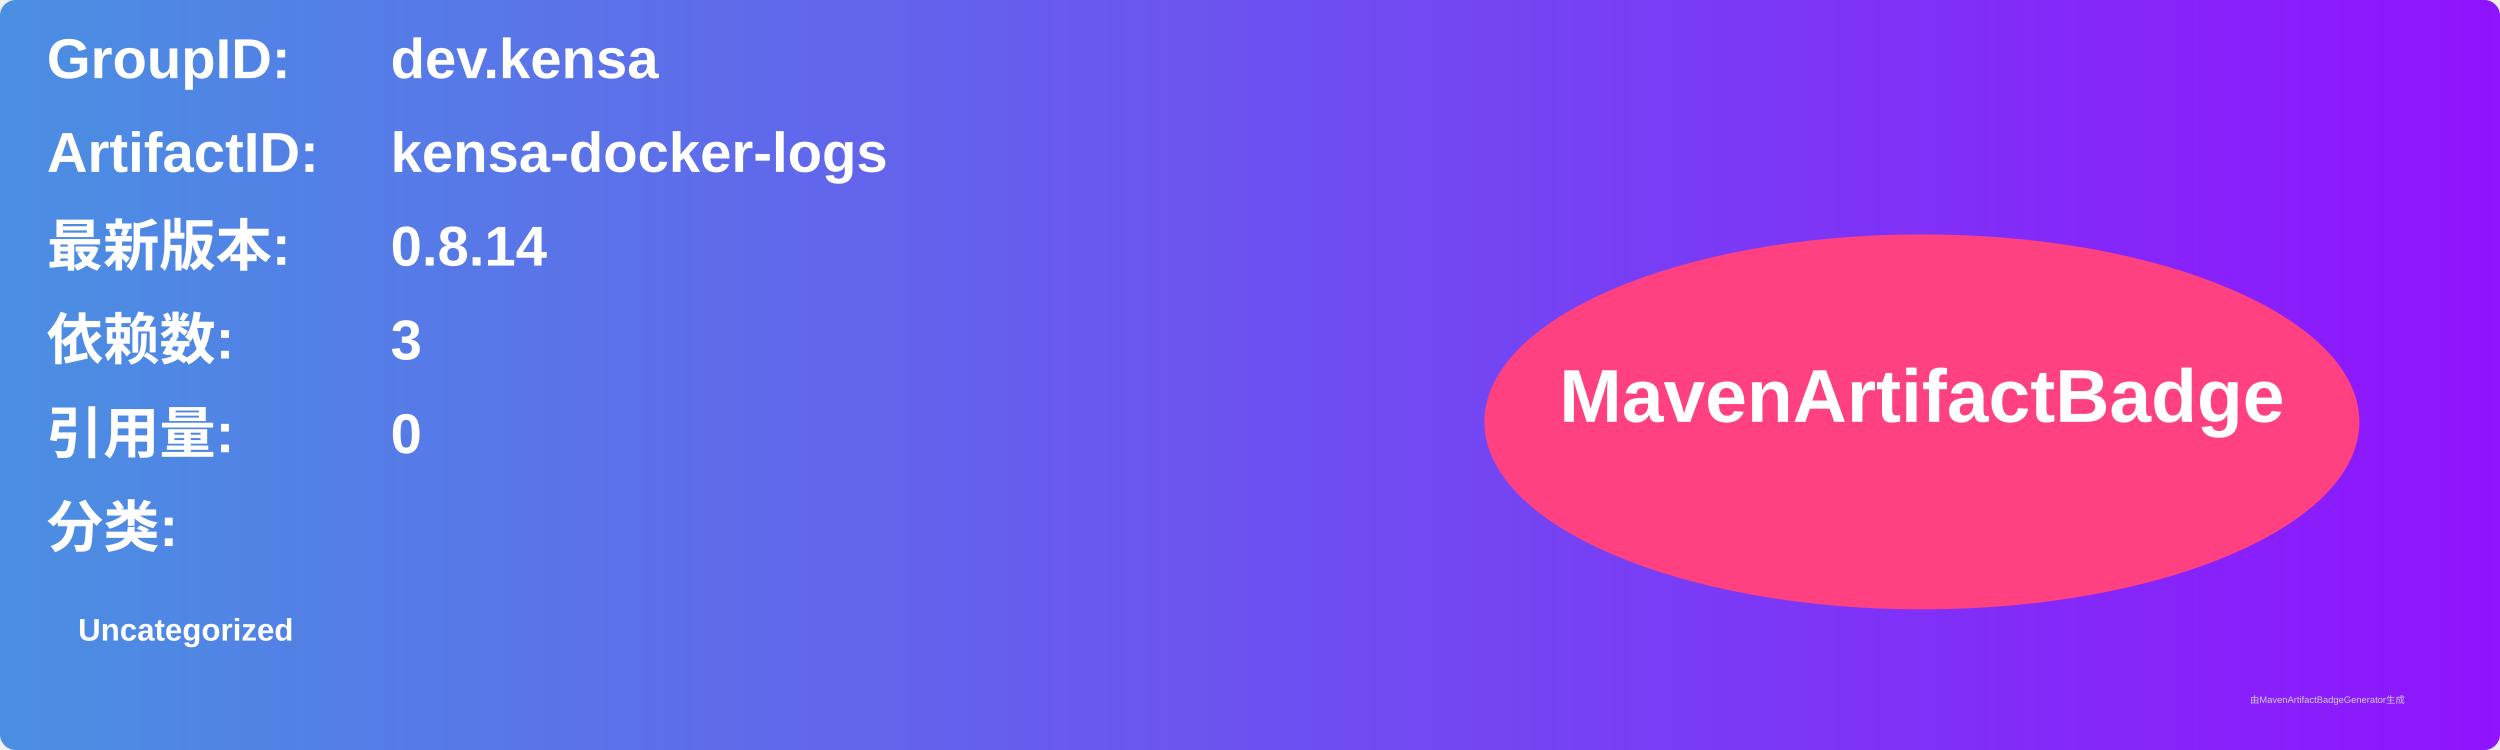
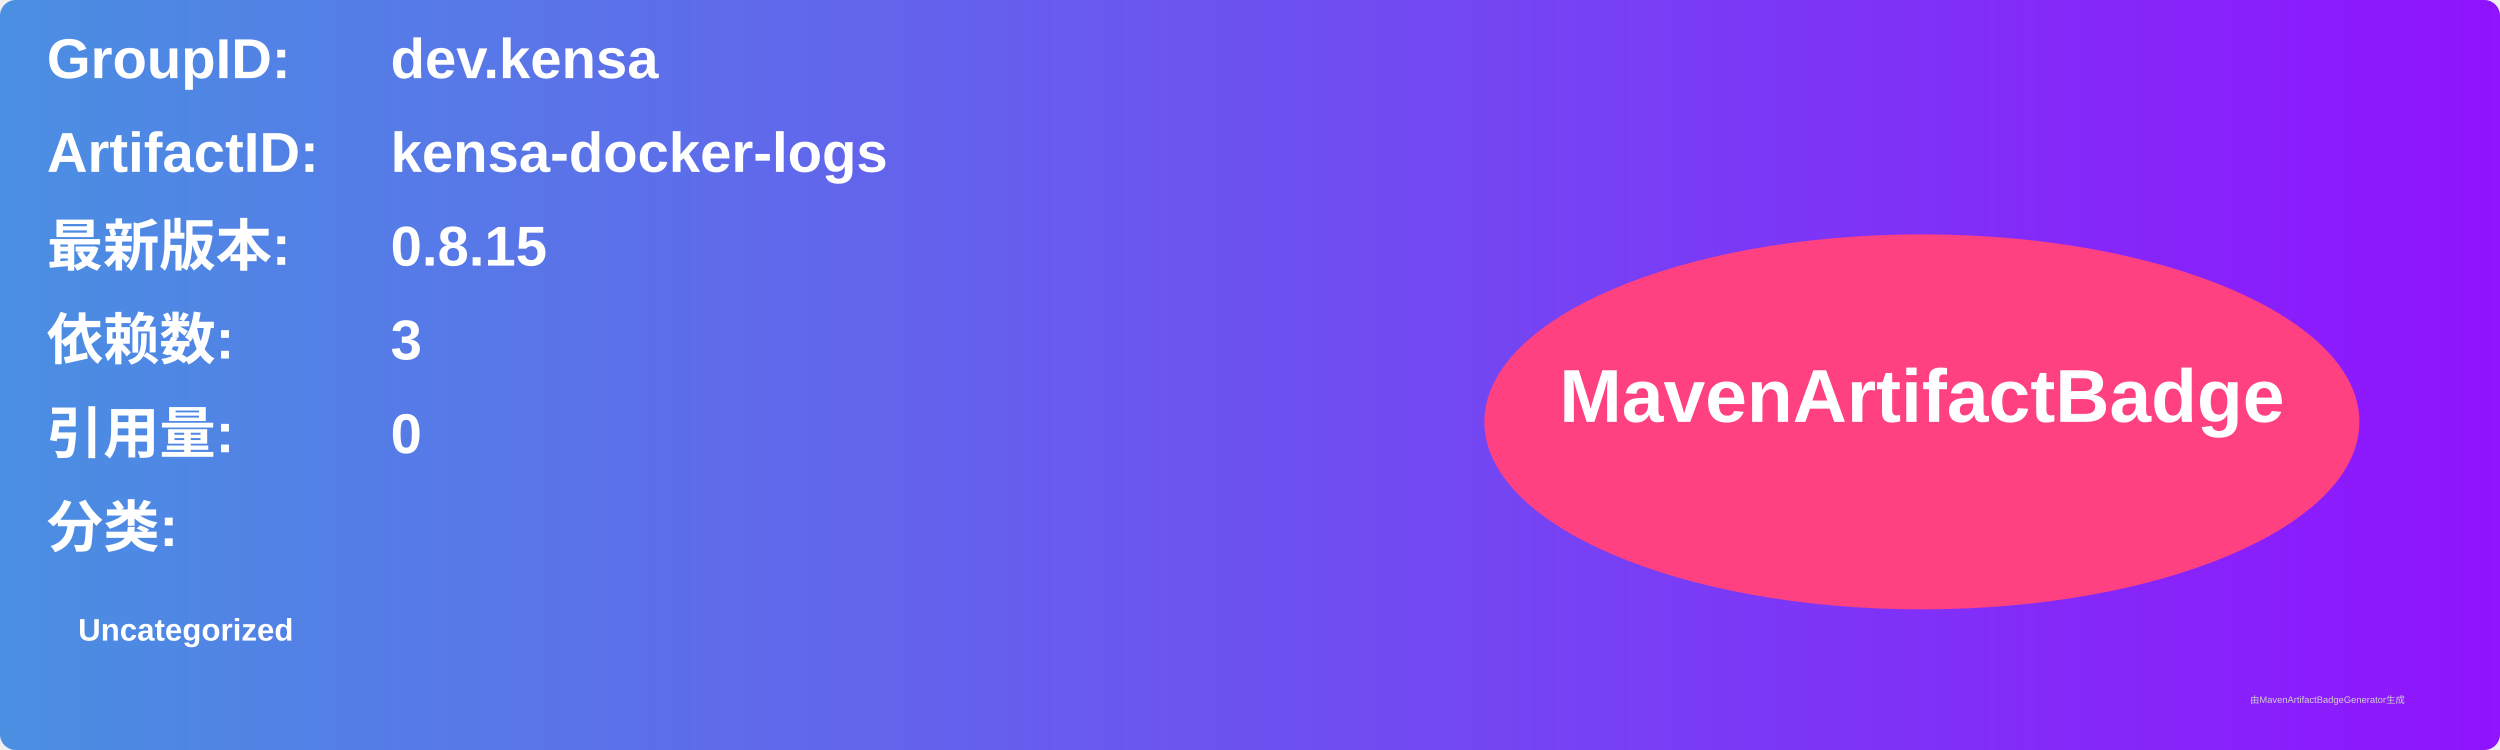
<svg xmlns="http://www.w3.org/2000/svg" width="800" height="240" viewBox="0 0 800 240">
  <linearGradient id="grad" x1="0%" y1="0%" x2="100%" y2="0%">
    <stop offset="0%" stop-color="#4a90e2" />
    <stop offset="100%" stop-color="#9013fe" />
  </linearGradient>
  <rect width="100%" height="100%" rx="5" ry="5" fill="url(#grad)" />
  <g transform="translate(15, 15)">
    <text x="0" y="10" font-family="Arial" font-size="18" fill="white" font-weight="bold" width="260">GroupID:</text>
    <text x="110" y="10" font-family="Arial" font-size="18" fill="white" font-weight="bold" width="460">dev.kensa</text>
    <text x="0" y="40" font-family="Arial" font-size="18" fill="white" font-weight="bold" width="260">ArtifactID:</text>
    <text x="110" y="40" font-family="Arial" font-size="18" fill="white" font-weight="bold" width="460">kensa-docker-logs</text>
    <text x="0" y="70" font-family="Arial" font-size="18" fill="white" font-weight="bold">最新版本:</text>
    <text x="110" y="70" font-family="Arial" font-size="18" fill="white" font-weight="bold">
-       <tspan font-weight="bold">0.8.14</tspan>
+       <tspan font-weight="bold">0.8.15</tspan>
    </text>
    <text x="0" y="100" font-family="Arial" font-size="18" fill="white" font-weight="bold">依赖数: </text>
    <text x="110" y="100" font-family="Arial" font-size="18" fill="white">
      <tspan font-weight="bold">3</tspan>
    </text>
    <text x="0" y="130" font-family="Arial" font-size="18" fill="white" font-weight="bold">引用量: </text>
    <text x="110" y="130" font-family="Arial" font-size="18" fill="white">
      <tspan font-weight="bold">0</tspan>
    </text>
    <text x="0" y="160" font-family="Arial" font-size="18" fill="white" font-weight="bold">分类:</text>
    <text x="10" y="190" font-family="Arial" font-size="10" fill="white">
      <tspan font-weight="bold">Uncategorized</tspan>
    </text>
    <ellipse cx="600" cy="120" rx="140" ry="60" fill="#ff4081" />
    <text x="600" y="120" text-anchor="middle" font-family="Arial" font-size="24" fill="white" font-weight="bold">MavenArtifactBadge</text>
  </g>
  <text x="720" y="225" font-family="Arial" font-size="3" fill="#d0d0d0">由MavenArtifactBadgeGenerator生成</text>
</svg>
